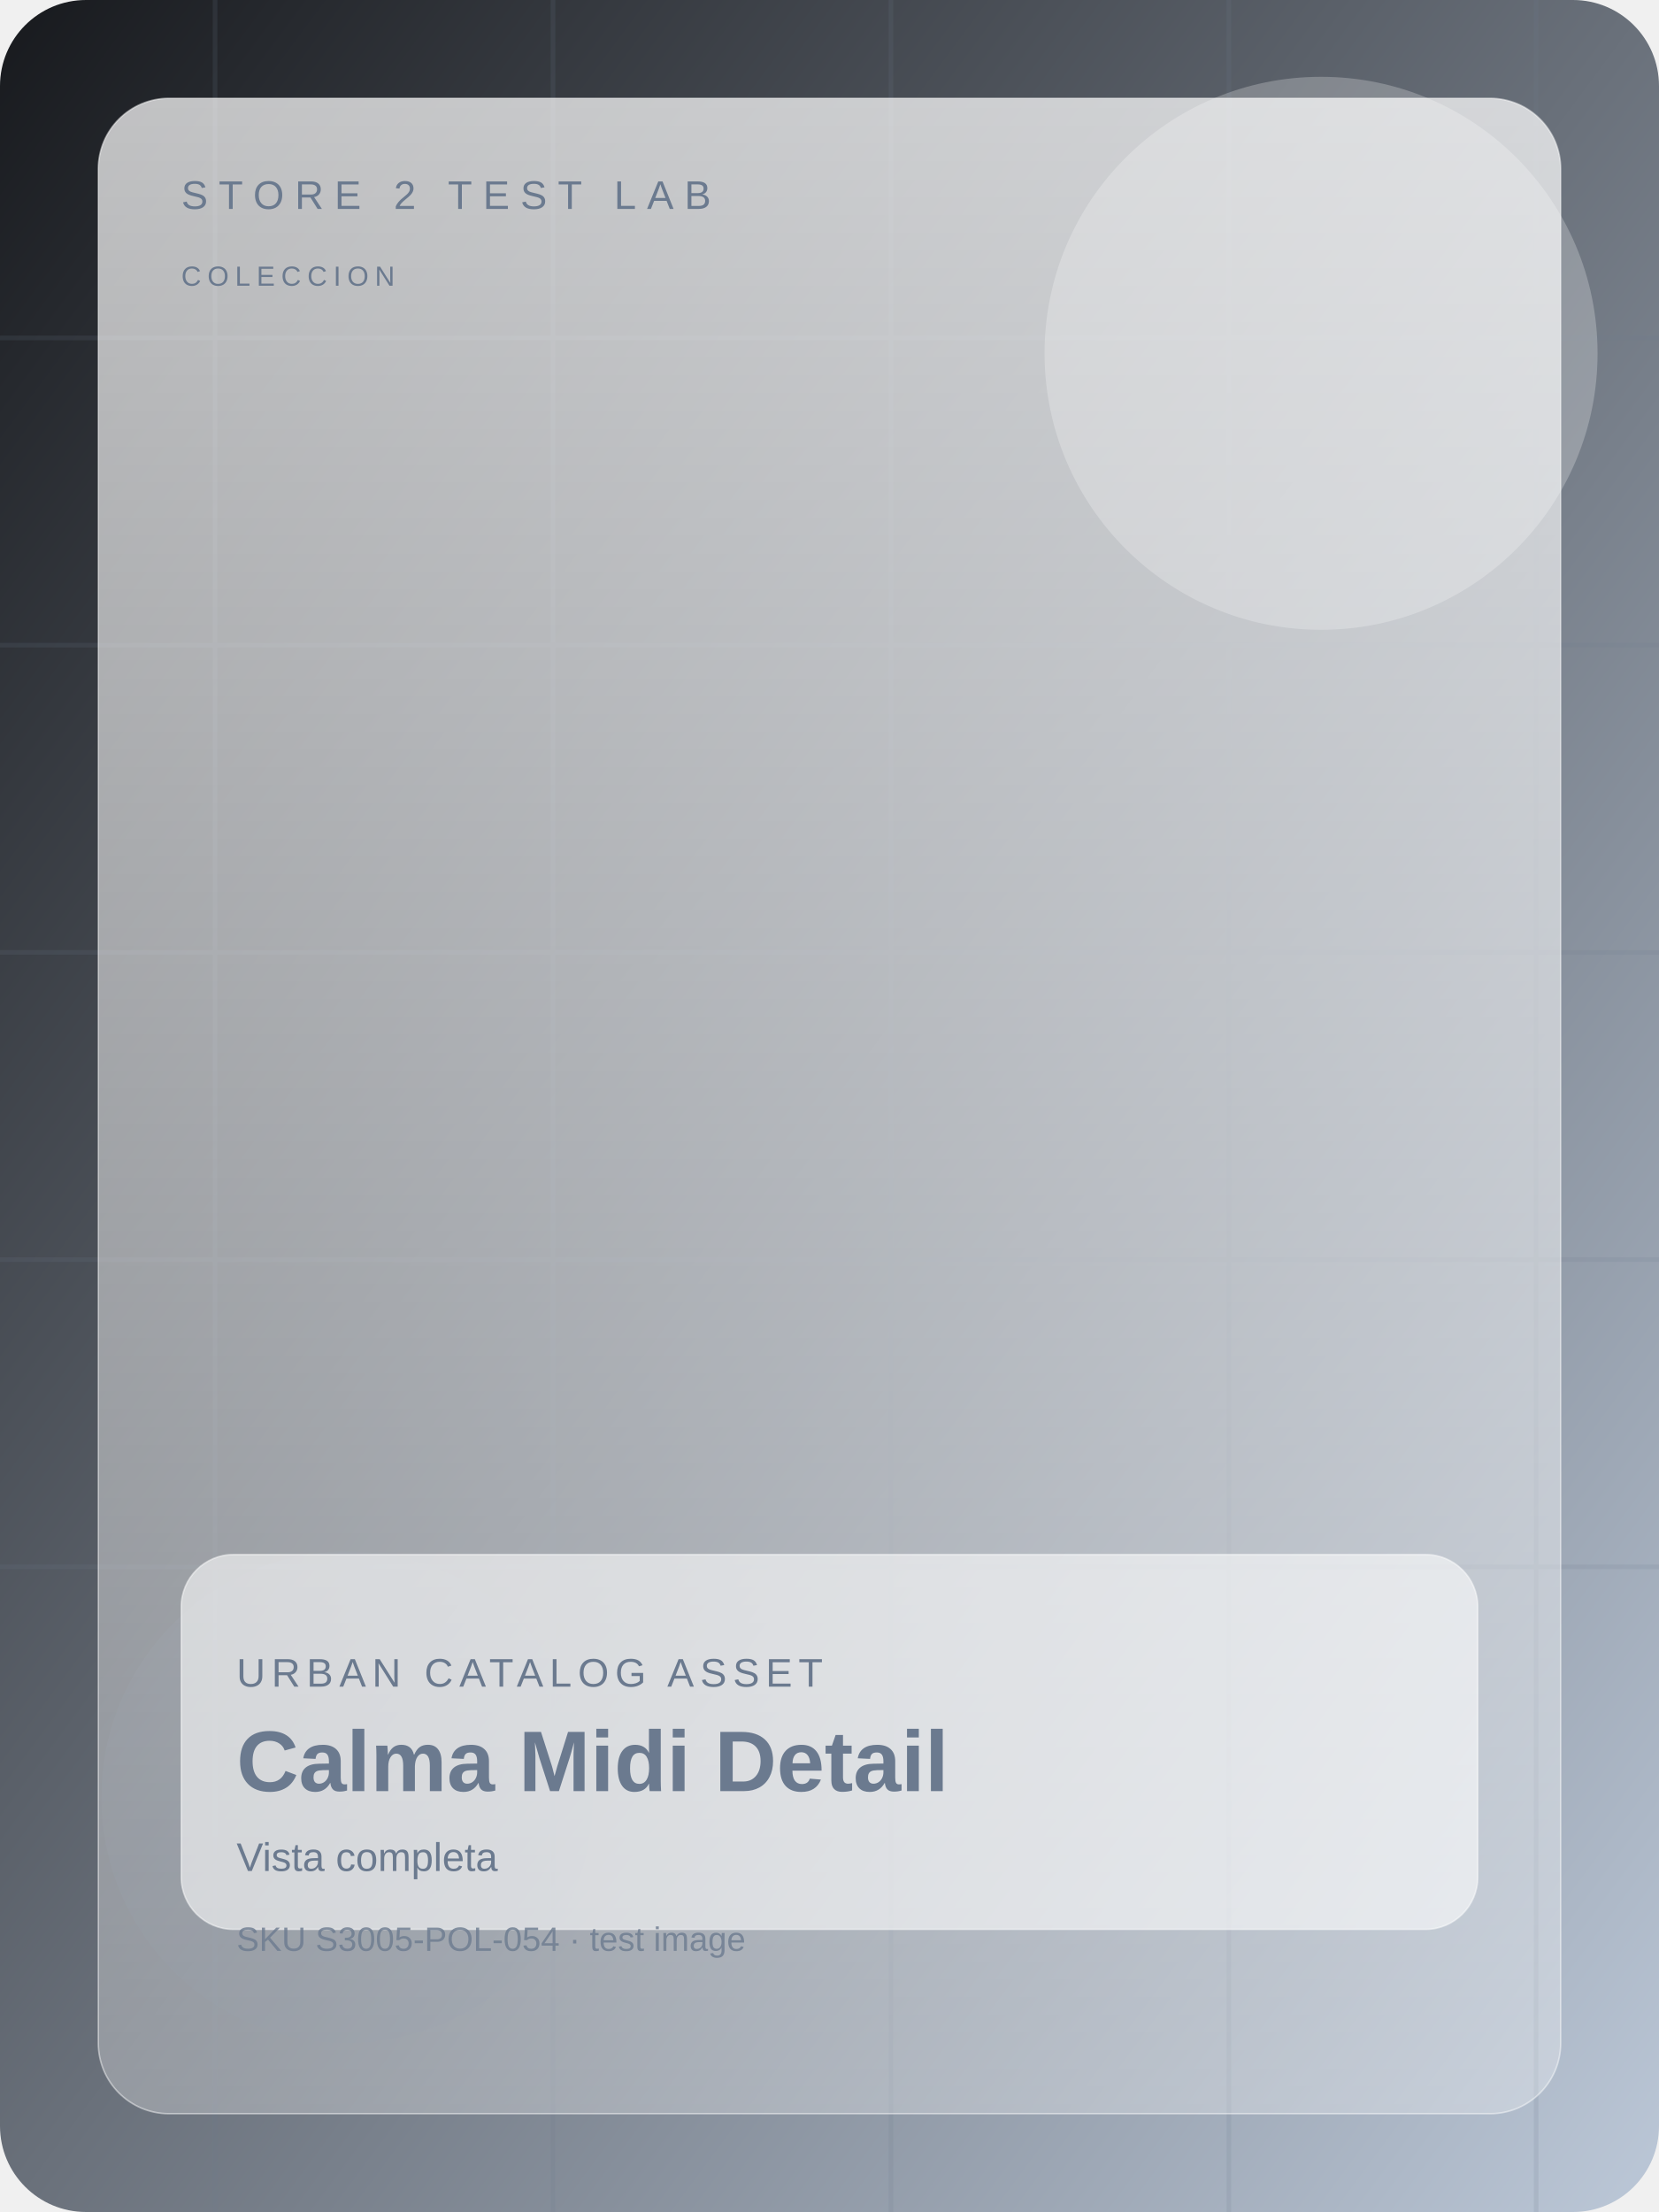
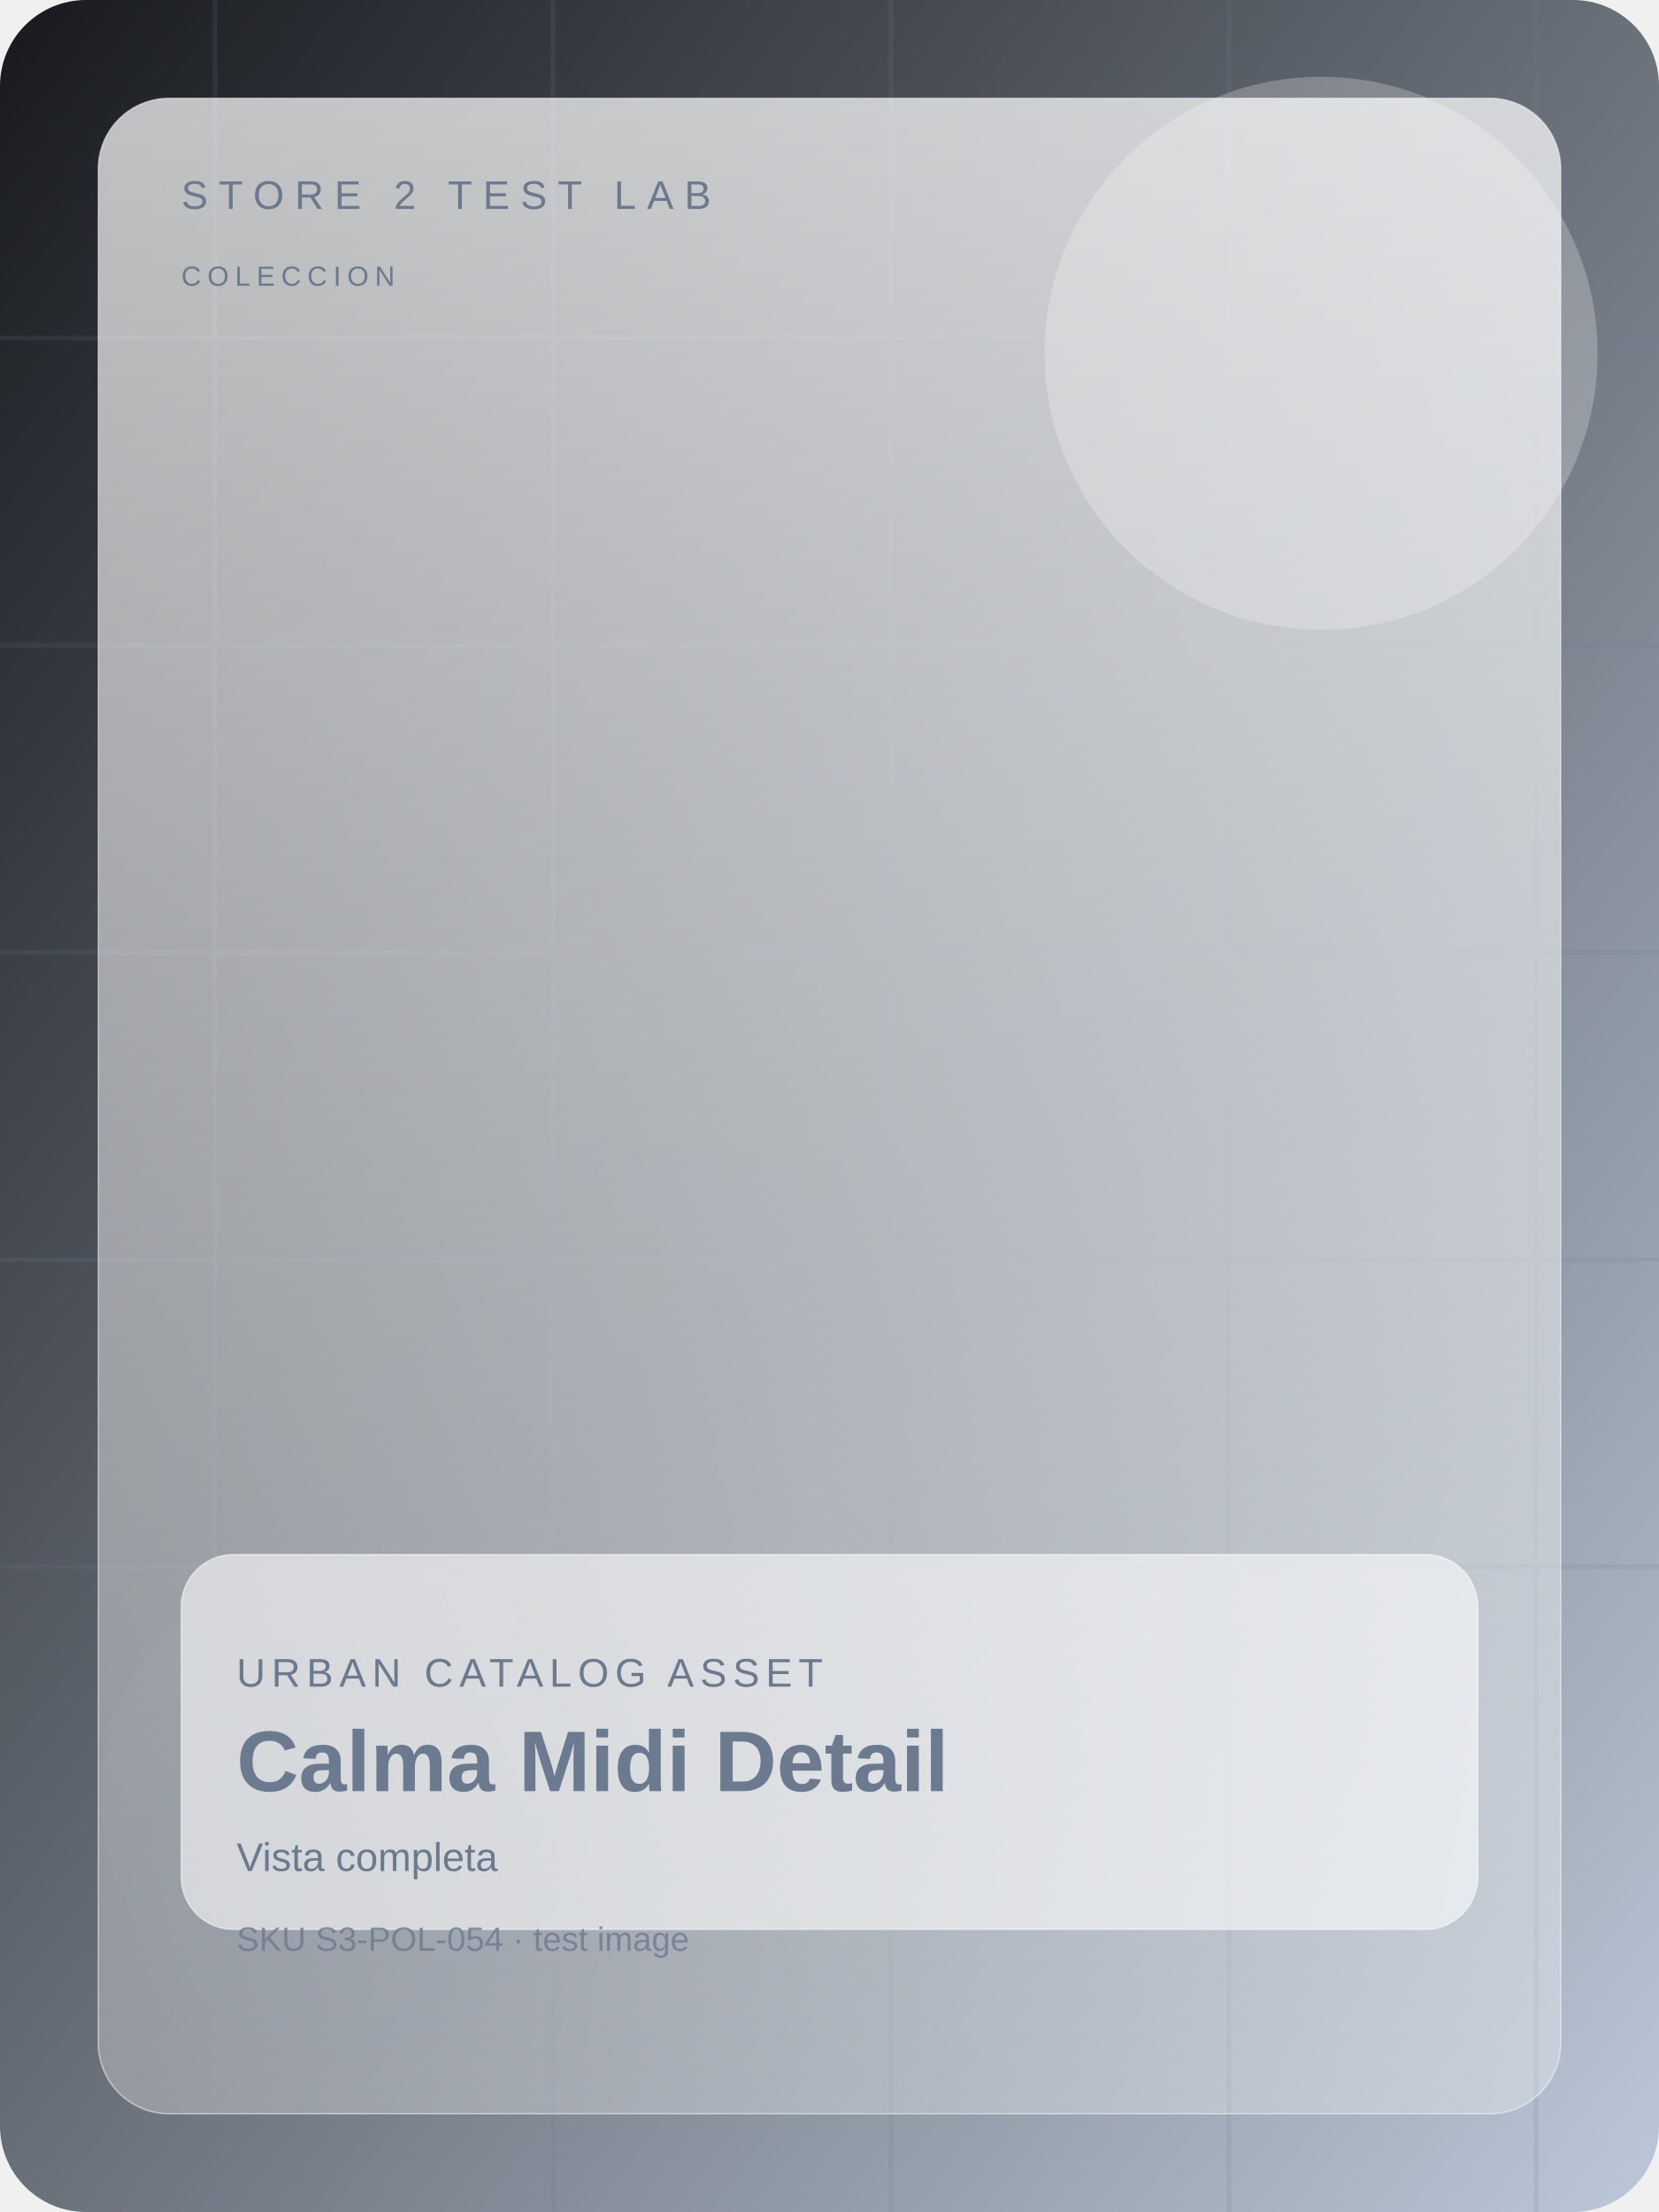
<svg xmlns="http://www.w3.org/2000/svg" width="1200" height="1600" viewBox="0 0 1080 1440" fill="none">
  <defs>
    <linearGradient id="bg" x1="0" y1="0" x2="1" y2="1">
      <stop offset="0%" stop-color="#17191d" />
      <stop offset="100%" stop-color="#bcc8d8" />
    </linearGradient>
    <linearGradient id="panel" x1="0" y1="0" x2="0" y2="1">
      <stop offset="0%" stop-color="rgba(255,255,255,0.72)" />
      <stop offset="100%" stop-color="rgba(255,255,255,0.28)" />
    </linearGradient>
  </defs>
  <rect width="1080" height="1440" rx="56" fill="url(#bg)" />
  <g opacity="0.16" stroke="#6b7a8f" stroke-width="3">
    <path d="M0 220h1080" />
    <path d="M0 420h1080" />
    <path d="M0 620h1080" />
    <path d="M0 820h1080" />
    <path d="M0 1020h1080" />
    <path d="M140 0v1440" />
    <path d="M360 0v1440" />
    <path d="M580 0v1440" />
    <path d="M800 0v1440" />
    <path d="M1000 0v1440" />
  </g>
  <circle cx="860" cy="230" r="180" fill="#ffffff" opacity="0.24" />
  <circle cx="226" cy="1170" r="160" fill="#6b7a8f" opacity="0.15" />
  <rect x="64" y="64" width="952" height="1312" rx="46" fill="url(#panel)" stroke="rgba(255,255,255,0.46)" />
  <text x="118" y="136" fill="#6b7a8f" font-size="26" font-family="Arial, sans-serif" letter-spacing="7">STORE 2 TEST LAB</text>
  <text x="118" y="186" fill="#6b7a8f" font-size="18" font-family="Arial, sans-serif" letter-spacing="4">COLECCION</text>
  <g transform="translate(0 28)">
      
    </g>
  <rect x="118" y="1012" width="844" height="244" rx="34" fill="rgba(255,255,255,0.58)" stroke="rgba(255,255,255,0.48)" />
  <text x="154" y="1098" fill="#6b7a8f" font-size="26" font-family="Arial, sans-serif" letter-spacing="4">URBAN CATALOG ASSET</text>
  <text x="154" y="1166" fill="#6b7a8f" font-size="56" font-weight="700" font-family="Arial, sans-serif">Calma Midi Detail</text>
  <text x="154" y="1218" fill="#6b7a8f" font-size="26" font-family="Arial, sans-serif">Vista completa</text>
-   <text x="154" y="1270" fill="#6b7a8f" font-size="22" font-family="Arial, sans-serif" opacity="0.8">SKU S3005-POL-054 · test image</text>
+   <text x="154" y="1270" fill="#6b7a8f" font-size="22" font-family="Arial, sans-serif" opacity="0.8">SKU S3-POL-054 · test image</text>
</svg>
